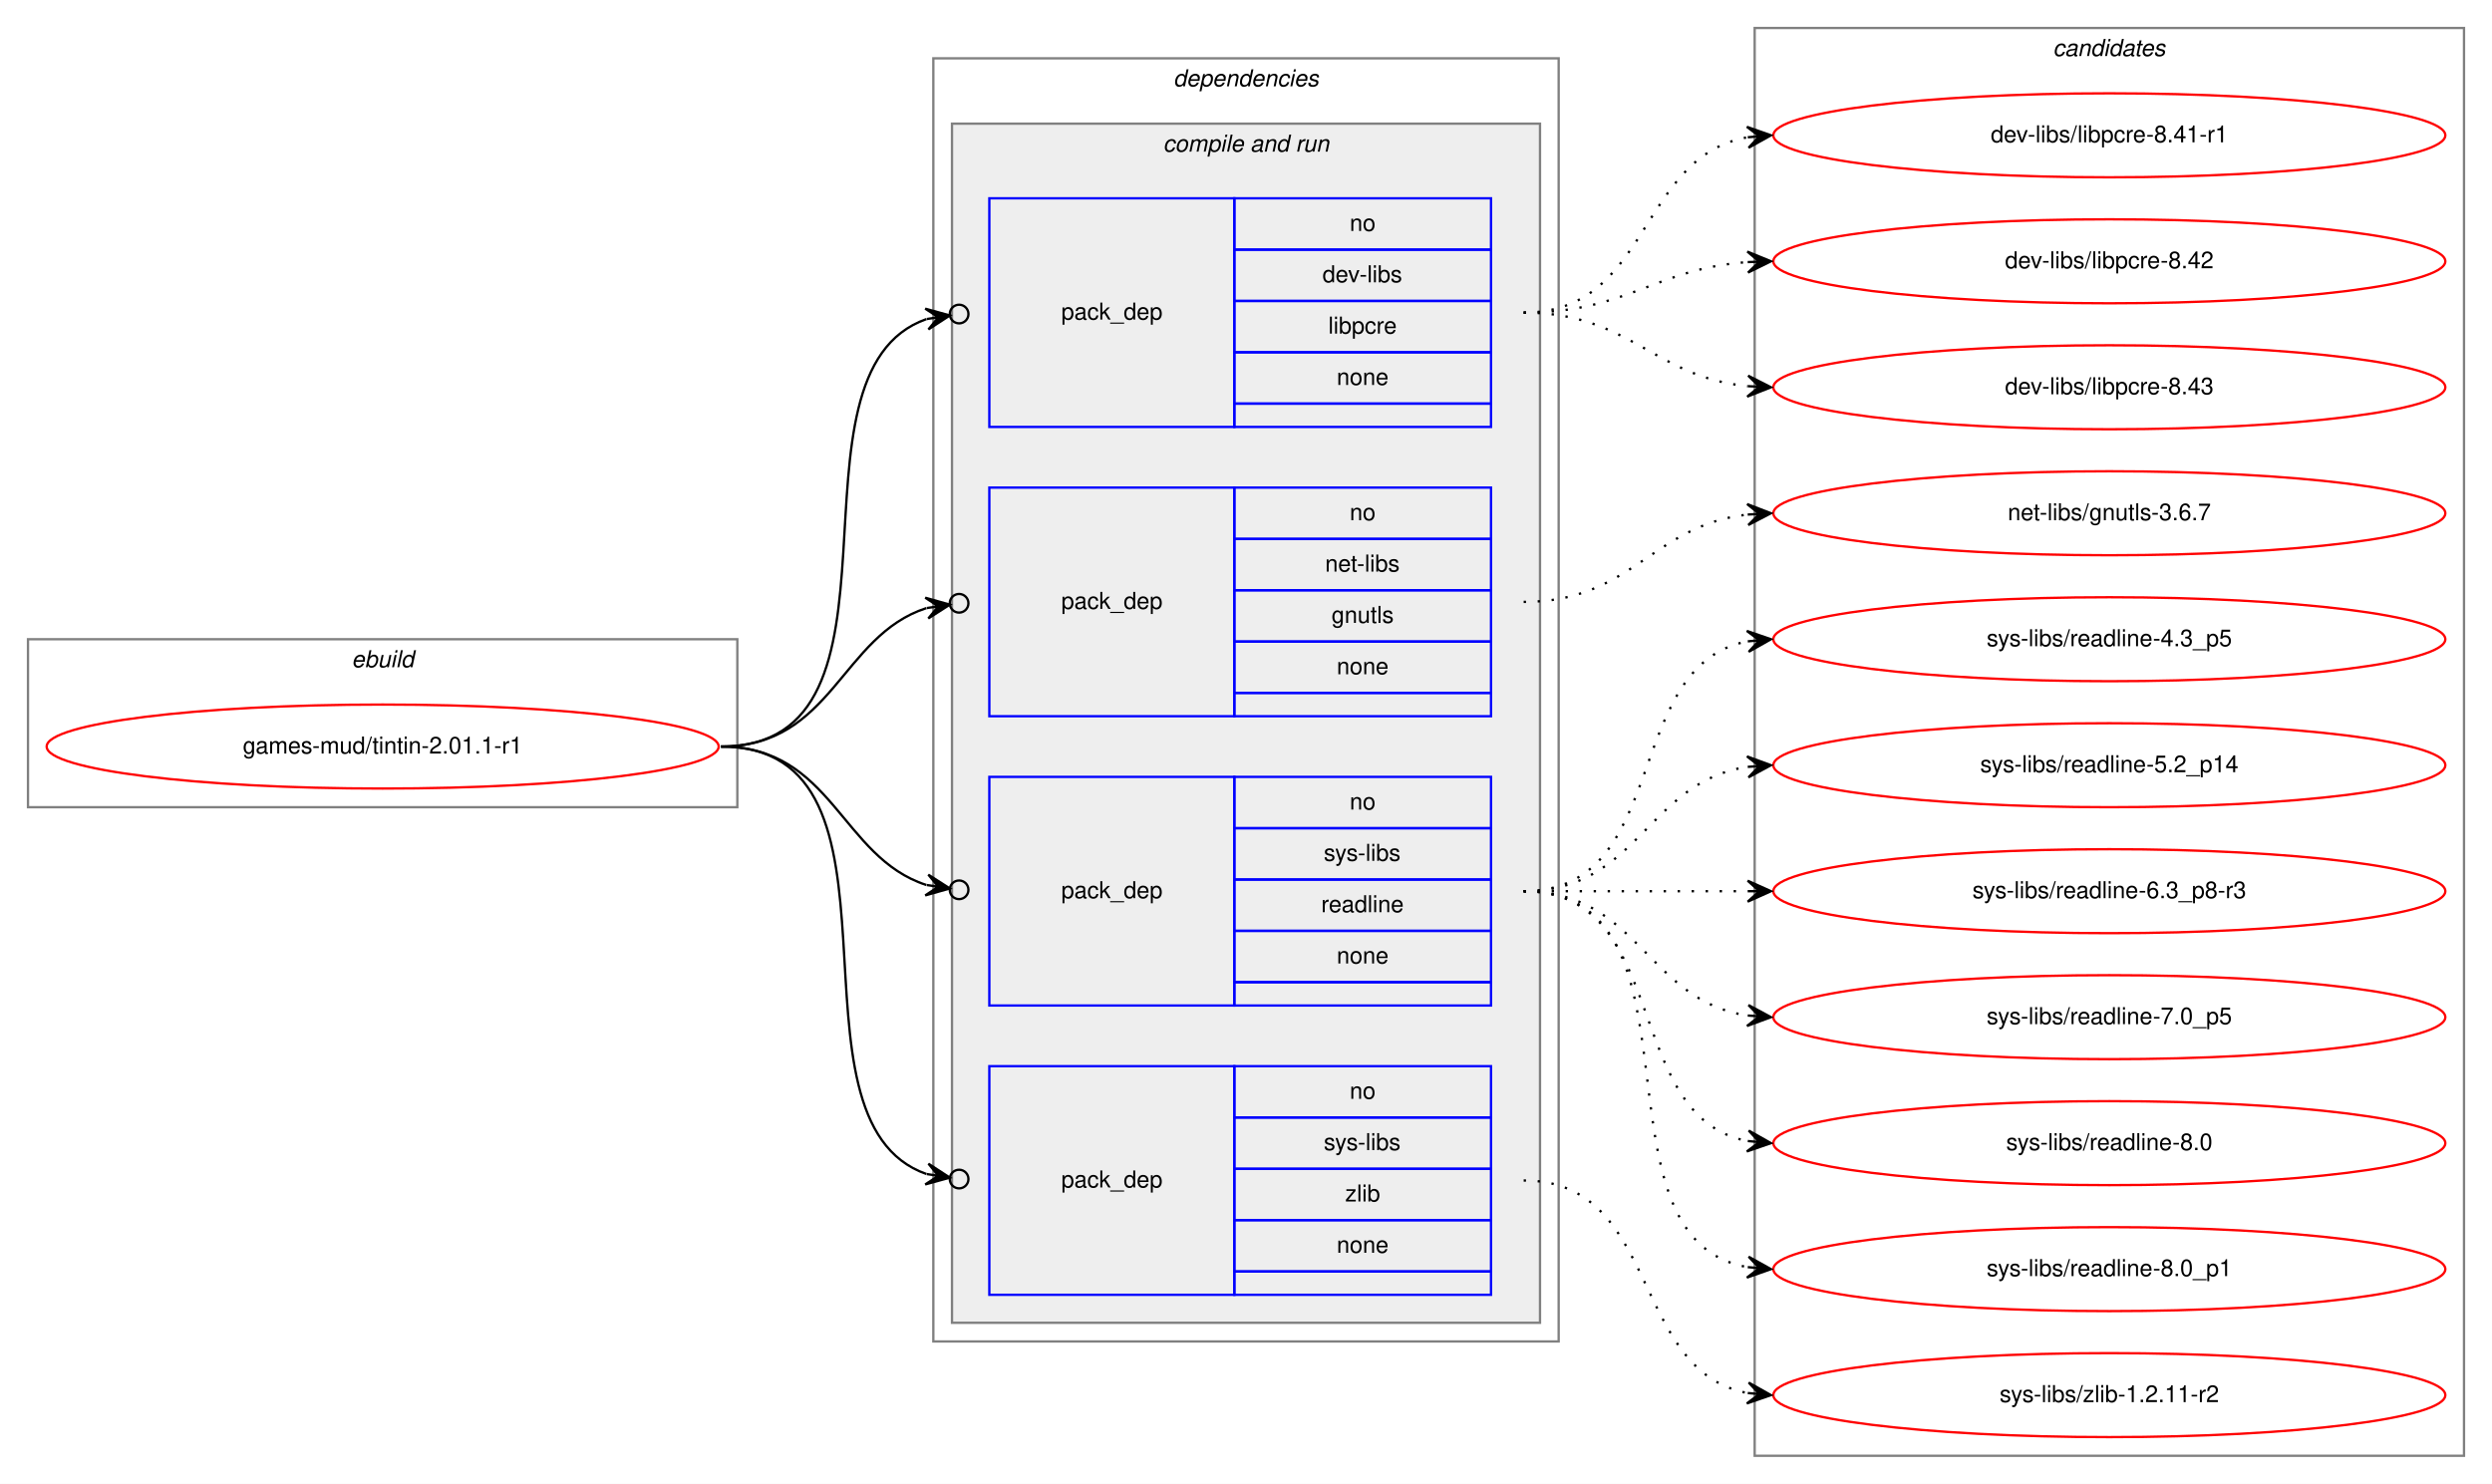
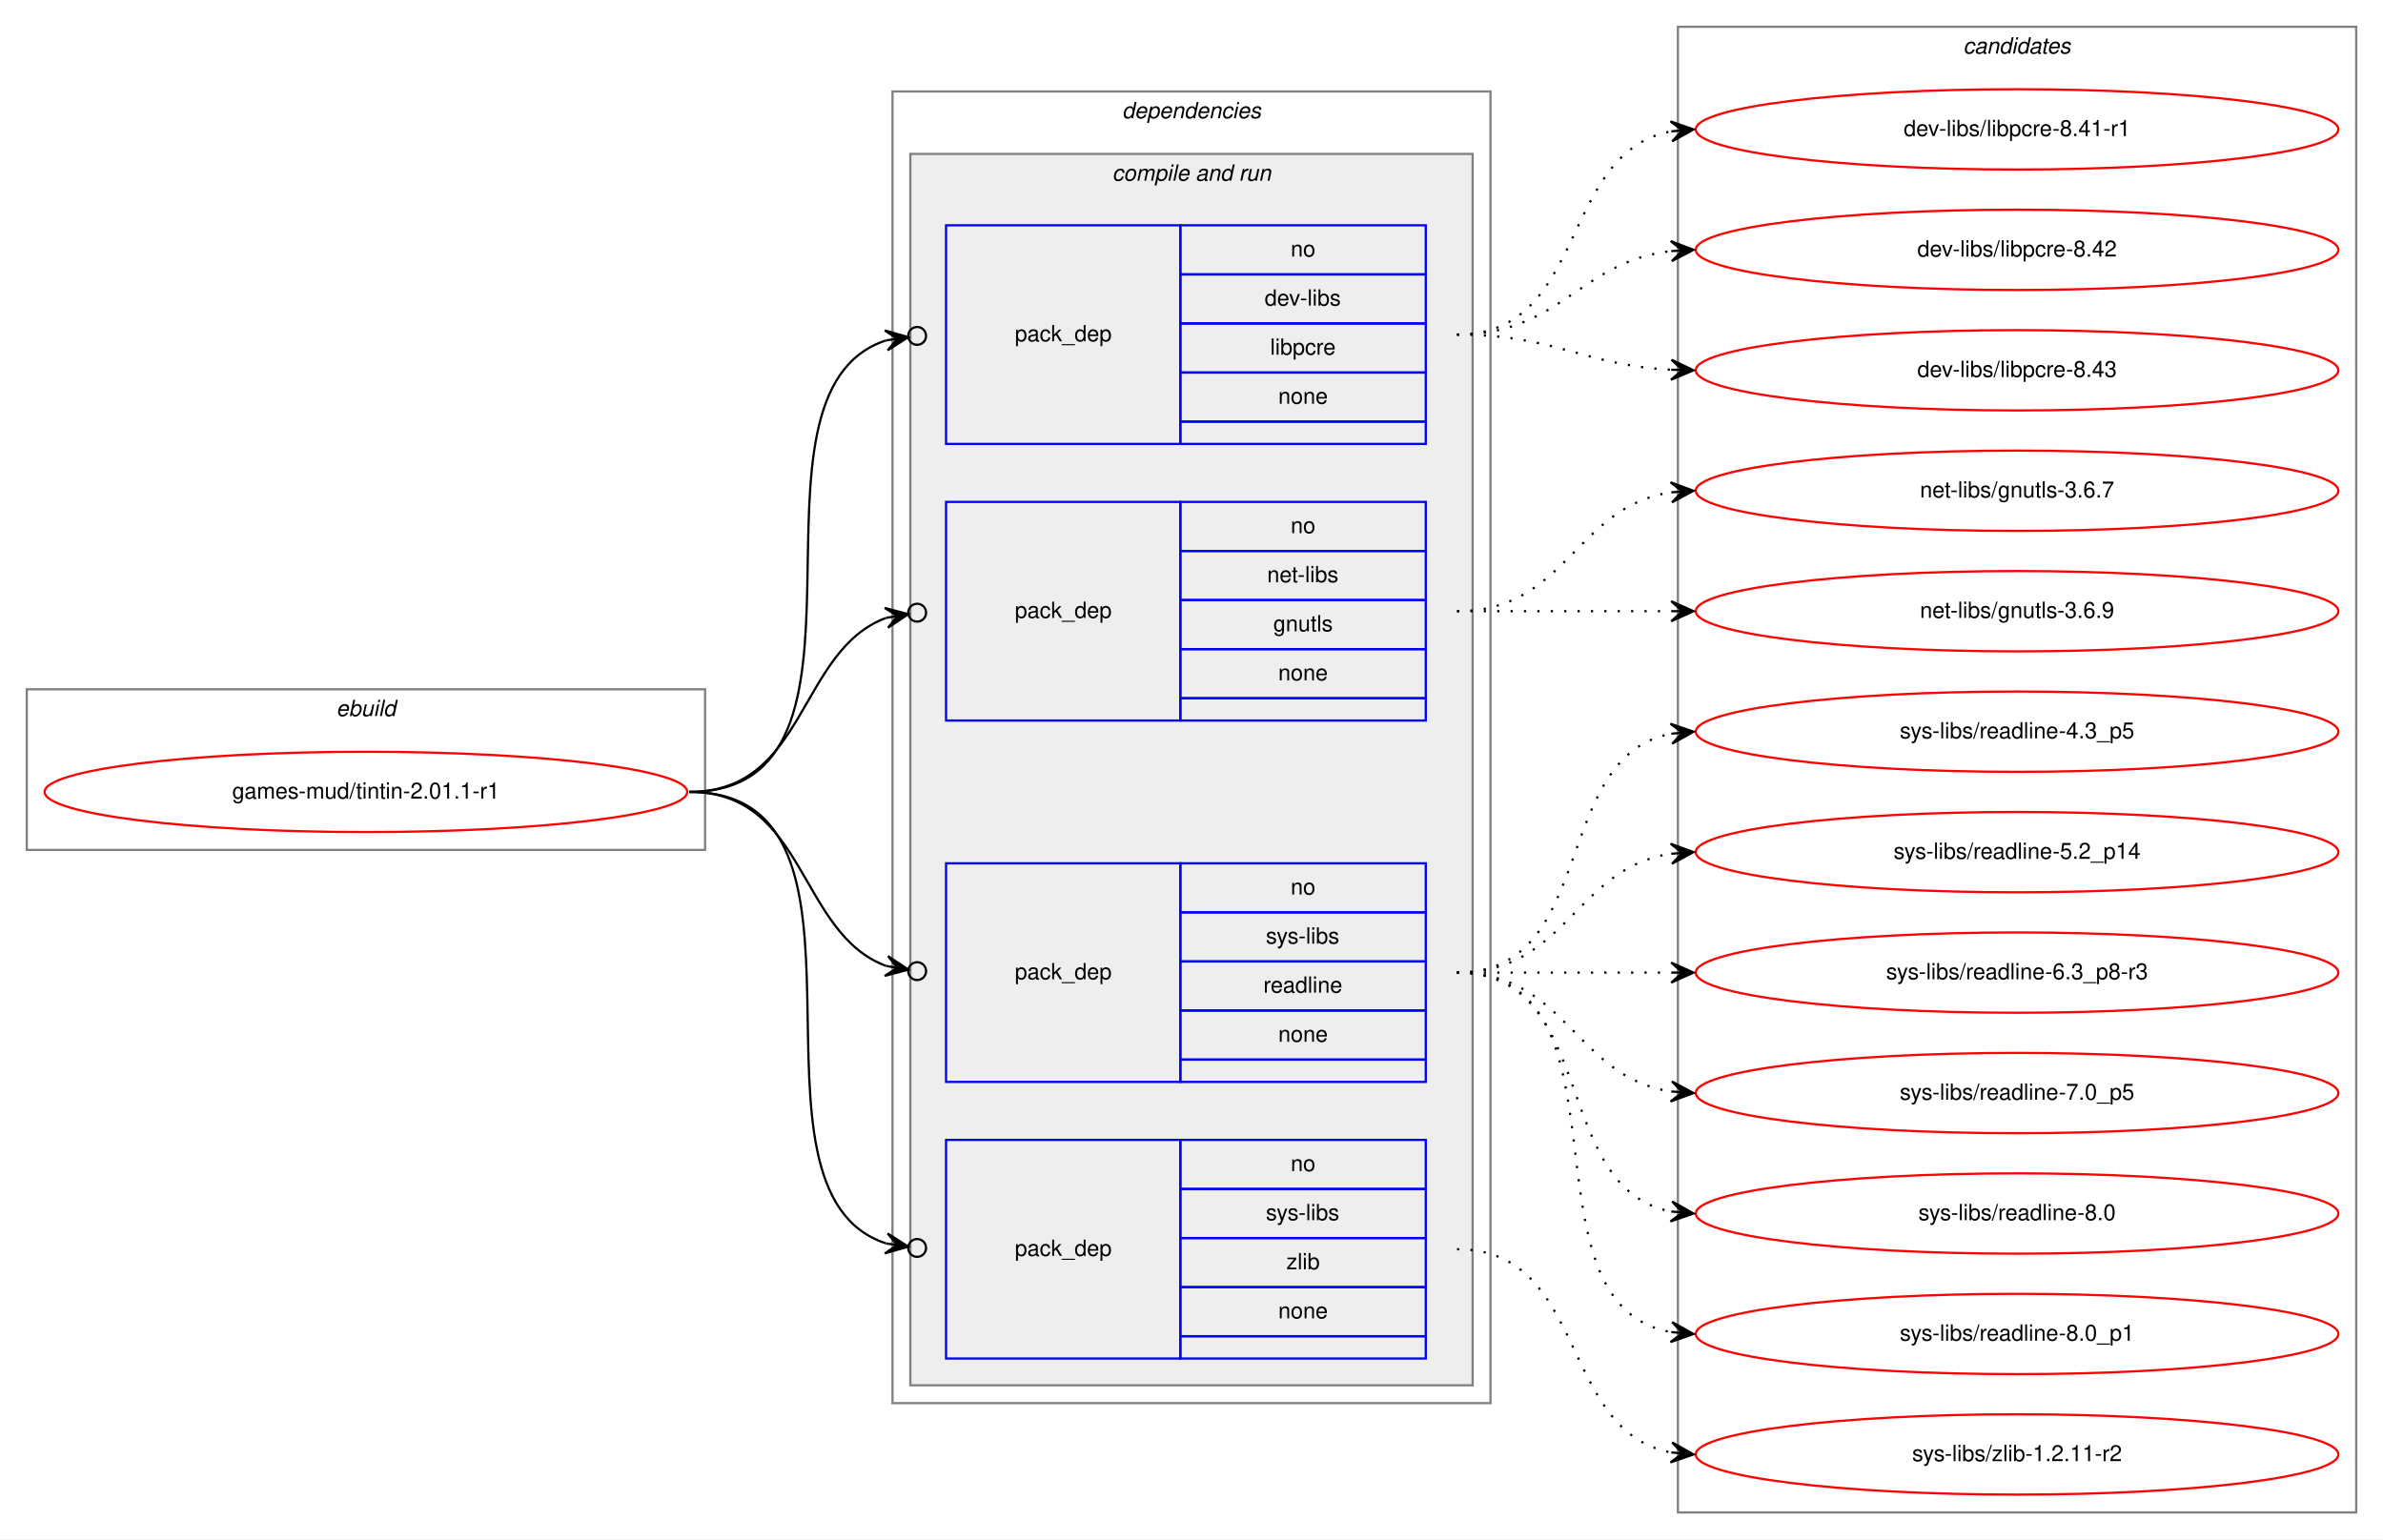
- <svg xmlns="http://www.w3.org/2000/svg" xmlns:xlink="http://www.w3.org/1999/xlink" width="1068pt" height="636pt" viewBox="0.00 0.00 1068.00 636.00">
-   <g id="graph0" class="graph" transform="scale(1 1) rotate(0) translate(4 632)">
-     <polygon fill="white" stroke="transparent" points="-4,4 -4,-632 1064,-632 1064,4 -4,4" />
+ <svg xmlns="http://www.w3.org/2000/svg" xmlns:xlink="http://www.w3.org/1999/xlink" width="1068pt" height="690pt" viewBox="0.00 0.00 1068.00 690.00">
+   <g id="graph0" class="graph" transform="scale(1 1) rotate(0) translate(4 686)">
+     <polygon fill="white" stroke="transparent" points="-4,4 -4,-686 1064,-686 1064,4 -4,4" />
    <g id="clust1" class="cluster">
-       <polygon fill="none" stroke="gray" points="8,-286 8,-358 312,-358 312,-286 8,-286" />
-       <text text-anchor="start" x="146.66" y="-346" font-family="Helvetica,sans-Serif" font-style="italic" font-size="10.00">ebuild</text>
+       <polygon fill="none" stroke="gray" points="8,-305 8,-377 312,-377 312,-305 8,-305" />
+       <text text-anchor="start" x="146.66" y="-365" font-family="Helvetica,sans-Serif" font-style="italic" font-size="10.00">ebuild</text>
    </g>
    <g id="clust2" class="cluster">
-       <polygon fill="none" stroke="gray" points="396,-57 396,-607 664,-607 664,-57 396,-57" />
-       <text text-anchor="start" x="498.88" y="-595" font-family="Helvetica,sans-Serif" font-style="italic" font-size="10.00">dependencies</text>
+       <polygon fill="none" stroke="gray" points="396,-57 396,-645 664,-645 664,-57 396,-57" />
+       <text text-anchor="start" x="498.88" y="-633" font-family="Helvetica,sans-Serif" font-style="italic" font-size="10.00">dependencies</text>
    </g>
    <g id="clust4" class="cluster">
-       <polygon fill="#eeeeee" stroke="gray" points="404,-65 404,-579 656,-579 656,-65 404,-65" />
-       <text text-anchor="start" x="494.44" y="-567" font-family="Helvetica,sans-Serif" font-style="italic" font-size="10.00">compile and run</text>
+       <polygon fill="#eeeeee" stroke="gray" points="404,-65 404,-617 656,-617 656,-65 404,-65" />
+       <text text-anchor="start" x="494.44" y="-605" font-family="Helvetica,sans-Serif" font-style="italic" font-size="10.00">compile and run</text>
    </g>
    <g id="clust10" class="cluster">
-       <polygon fill="none" stroke="gray" points="748,-8 748,-620 1052,-620 1052,-8 748,-8" />
-       <text text-anchor="start" x="875.82" y="-608" font-family="Helvetica,sans-Serif" font-style="italic" font-size="10.00">candidates</text>
+       <polygon fill="none" stroke="gray" points="748,-8 748,-674 1052,-674 1052,-8 748,-8" />
+       <text text-anchor="start" x="875.82" y="-662" font-family="Helvetica,sans-Serif" font-style="italic" font-size="10.00">candidates</text>
    </g>
    <g id="node1" class="node">
      <g id="a_node1">
        <a xlink:href="../games-mud/tintin-2.01.1-r1.svg" xlink:title="games-mud/tintin-2.01.1-r1">
-           <ellipse fill="none" stroke="red" cx="160" cy="-312" rx="144" ry="18" />
-           <text text-anchor="middle" x="160" y="-309" font-family="Helvetica,sans-Serif" font-size="10.00">games-mud/tintin-2.01.1-r1</text>
+           <ellipse fill="none" stroke="red" cx="160" cy="-331" rx="144" ry="18" />
+           <text text-anchor="middle" x="160" y="-328" font-family="Helvetica,sans-Serif" font-size="10.00">games-mud/tintin-2.01.1-r1</text>
        </a>
      </g>
    </g>
    <g id="node2" class="node">
-       <polygon fill="none" stroke="blue" points="420,-449 420,-547 525,-547 525,-449 420,-449" />
-       <text text-anchor="start" x="450.82" y="-495" font-family="Helvetica,sans-Serif" font-size="10.00">pack_dep</text>
-       <polygon fill="none" stroke="blue" points="525,-525 525,-547 635,-547 635,-525 525,-525" />
-       <text text-anchor="start" x="574.44" y="-533" font-family="Helvetica,sans-Serif" font-size="10.00">no</text>
-       <polygon fill="none" stroke="blue" points="525,-503 525,-525 635,-525 635,-503 525,-503" />
-       <text text-anchor="start" x="562.78" y="-511" font-family="Helvetica,sans-Serif" font-size="10.00">dev-libs</text>
-       <polygon fill="none" stroke="blue" points="525,-481 525,-503 635,-503 635,-481 525,-481" />
-       <text text-anchor="start" x="565.28" y="-489" font-family="Helvetica,sans-Serif" font-size="10.00">libpcre</text>
-       <polygon fill="none" stroke="blue" points="525,-459 525,-481 635,-481 635,-459 525,-459" />
-       <text text-anchor="start" x="568.88" y="-467" font-family="Helvetica,sans-Serif" font-size="10.00">none</text>
-       <polygon fill="none" stroke="blue" points="525,-449 525,-459 635,-459 635,-449 525,-449" />
+       <polygon fill="none" stroke="blue" points="420,-487 420,-585 525,-585 525,-487 420,-487" />
+       <text text-anchor="start" x="450.82" y="-533" font-family="Helvetica,sans-Serif" font-size="10.00">pack_dep</text>
+       <polygon fill="none" stroke="blue" points="525,-563 525,-585 635,-585 635,-563 525,-563" />
+       <text text-anchor="start" x="574.44" y="-571" font-family="Helvetica,sans-Serif" font-size="10.00">no</text>
+       <polygon fill="none" stroke="blue" points="525,-541 525,-563 635,-563 635,-541 525,-541" />
+       <text text-anchor="start" x="562.78" y="-549" font-family="Helvetica,sans-Serif" font-size="10.00">dev-libs</text>
+       <polygon fill="none" stroke="blue" points="525,-519 525,-541 635,-541 635,-519 525,-519" />
+       <text text-anchor="start" x="565.28" y="-527" font-family="Helvetica,sans-Serif" font-size="10.00">libpcre</text>
+       <polygon fill="none" stroke="blue" points="525,-497 525,-519 635,-519 635,-497 525,-497" />
+       <text text-anchor="start" x="568.88" y="-505" font-family="Helvetica,sans-Serif" font-size="10.00">none</text>
+       <polygon fill="none" stroke="blue" points="525,-487 525,-497 635,-497 635,-487 525,-487" />
    </g>
    <g id="edge1" class="edge">
-       <path fill="none" stroke="black" d="M305,-312C393.27,-312 327.1,-472.09 393.05,-495.23" />
-       <ellipse fill="none" stroke="black" cx="407.05" cy="-497.39" rx="4" ry="4" />
-       <polygon fill="black" stroke="black" points="403.09,-496.78 392.52,-499.7 398.15,-496.01 393.21,-495.25 393.21,-495.25 393.21,-495.25 398.15,-496.01 393.9,-490.8 403.09,-496.78 403.09,-496.78" />
+       <path fill="none" stroke="black" d="M305,-331C400.76,-331 320.71,-509.68 393.12,-533.41" />
+       <ellipse fill="none" stroke="black" cx="407.04" cy="-535.43" rx="4" ry="4" />
+       <polygon fill="black" stroke="black" points="403.08,-534.85 392.54,-537.87 398.13,-534.14 393.19,-533.42 393.19,-533.42 393.19,-533.42 398.13,-534.14 393.83,-528.96 403.08,-534.85 403.08,-534.85" />
    </g>
    <g id="node3" class="node">
-       <polygon fill="none" stroke="blue" points="420,-325 420,-423 525,-423 525,-325 420,-325" />
-       <text text-anchor="start" x="450.82" y="-371" font-family="Helvetica,sans-Serif" font-size="10.00">pack_dep</text>
-       <polygon fill="none" stroke="blue" points="525,-401 525,-423 635,-423 635,-401 525,-401" />
-       <text text-anchor="start" x="574.44" y="-409" font-family="Helvetica,sans-Serif" font-size="10.00">no</text>
-       <polygon fill="none" stroke="blue" points="525,-379 525,-401 635,-401 635,-379 525,-379" />
-       <text text-anchor="start" x="563.89" y="-387" font-family="Helvetica,sans-Serif" font-size="10.00">net-libs</text>
-       <polygon fill="none" stroke="blue" points="525,-357 525,-379 635,-379 635,-357 525,-357" />
-       <text text-anchor="start" x="566.66" y="-365" font-family="Helvetica,sans-Serif" font-size="10.00">gnutls</text>
-       <polygon fill="none" stroke="blue" points="525,-335 525,-357 635,-357 635,-335 525,-335" />
-       <text text-anchor="start" x="568.88" y="-343" font-family="Helvetica,sans-Serif" font-size="10.00">none</text>
-       <polygon fill="none" stroke="blue" points="525,-325 525,-335 635,-335 635,-325 525,-325" />
+       <polygon fill="none" stroke="blue" points="420,-363 420,-461 525,-461 525,-363 420,-363" />
+       <text text-anchor="start" x="450.82" y="-409" font-family="Helvetica,sans-Serif" font-size="10.00">pack_dep</text>
+       <polygon fill="none" stroke="blue" points="525,-439 525,-461 635,-461 635,-439 525,-439" />
+       <text text-anchor="start" x="574.44" y="-447" font-family="Helvetica,sans-Serif" font-size="10.00">no</text>
+       <polygon fill="none" stroke="blue" points="525,-417 525,-439 635,-439 635,-417 525,-417" />
+       <text text-anchor="start" x="563.89" y="-425" font-family="Helvetica,sans-Serif" font-size="10.00">net-libs</text>
+       <polygon fill="none" stroke="blue" points="525,-395 525,-417 635,-417 635,-395 525,-395" />
+       <text text-anchor="start" x="566.66" y="-403" font-family="Helvetica,sans-Serif" font-size="10.00">gnutls</text>
+       <polygon fill="none" stroke="blue" points="525,-373 525,-395 635,-395 635,-373 525,-373" />
+       <text text-anchor="start" x="568.88" y="-381" font-family="Helvetica,sans-Serif" font-size="10.00">none</text>
+       <polygon fill="none" stroke="blue" points="525,-363 525,-373 635,-373 635,-363 525,-363" />
    </g>
    <g id="edge2" class="edge">
-       <path fill="none" stroke="black" d="M305,-312C352.76,-312 356.31,-359.47 393.01,-371.34" />
-       <ellipse fill="none" stroke="black" cx="407.04" cy="-373.41" rx="4" ry="4" />
-       <polygon fill="black" stroke="black" points="403.09,-372.83 392.53,-375.81 398.14,-372.1 393.19,-371.36 393.19,-371.36 393.19,-371.36 398.14,-372.1 393.85,-366.91 403.09,-372.83 403.09,-372.83" />
+       <path fill="none" stroke="black" d="M305,-331C357.46,-331 353.65,-394.41 393.15,-409.02" />
+       <ellipse fill="none" stroke="black" cx="407.05" cy="-411.34" rx="4" ry="4" />
+       <polygon fill="black" stroke="black" points="403.11,-410.68 392.5,-413.48 398.18,-409.86 393.25,-409.04 393.25,-409.04 393.25,-409.04 398.18,-409.86 393.99,-404.6 403.11,-410.68 403.11,-410.68" />
    </g>
    <g id="node4" class="node">
      <polygon fill="none" stroke="blue" points="420,-201 420,-299 525,-299 525,-201 420,-201" />
      <text text-anchor="start" x="450.82" y="-247" font-family="Helvetica,sans-Serif" font-size="10.00">pack_dep</text>
      <polygon fill="none" stroke="blue" points="525,-277 525,-299 635,-299 635,-277 525,-277" />
      <text text-anchor="start" x="574.44" y="-285" font-family="Helvetica,sans-Serif" font-size="10.00">no</text>
      <polygon fill="none" stroke="blue" points="525,-255 525,-277 635,-277 635,-255 525,-255" />
      <text text-anchor="start" x="563.34" y="-263" font-family="Helvetica,sans-Serif" font-size="10.00">sys-libs</text>
      <polygon fill="none" stroke="blue" points="525,-233 525,-255 635,-255 635,-233 525,-233" />
      <text text-anchor="start" x="562.22" y="-241" font-family="Helvetica,sans-Serif" font-size="10.00">readline</text>
      <polygon fill="none" stroke="blue" points="525,-211 525,-233 635,-233 635,-211 525,-211" />
      <text text-anchor="start" x="568.88" y="-219" font-family="Helvetica,sans-Serif" font-size="10.00">none</text>
      <polygon fill="none" stroke="blue" points="525,-201 525,-211 635,-211 635,-201 525,-201" />
    </g>
    <g id="edge3" class="edge">
-       <path fill="none" stroke="black" d="M305,-312C352.76,-312 356.31,-264.53 393.01,-252.66" />
-       <ellipse fill="none" stroke="black" cx="407.04" cy="-250.59" rx="4" ry="4" />
-       <polygon fill="black" stroke="black" points="403.09,-251.17 393.85,-257.09 398.14,-251.9 393.19,-252.64 393.19,-252.64 393.19,-252.64 398.14,-251.9 392.53,-248.19 403.09,-251.17 403.09,-251.17" />
+       <path fill="none" stroke="black" d="M305,-331C357.46,-331 353.65,-267.59 393.15,-252.98" />
+       <ellipse fill="none" stroke="black" cx="407.05" cy="-250.66" rx="4" ry="4" />
+       <polygon fill="black" stroke="black" points="403.11,-251.32 393.99,-257.4 398.18,-252.14 393.25,-252.96 393.25,-252.96 393.25,-252.96 398.18,-252.14 392.5,-248.52 403.11,-251.32 403.11,-251.32" />
    </g>
    <g id="node5" class="node">
      <polygon fill="none" stroke="blue" points="420,-77 420,-175 525,-175 525,-77 420,-77" />
      <text text-anchor="start" x="450.82" y="-123" font-family="Helvetica,sans-Serif" font-size="10.00">pack_dep</text>
      <polygon fill="none" stroke="blue" points="525,-153 525,-175 635,-175 635,-153 525,-153" />
      <text text-anchor="start" x="574.44" y="-161" font-family="Helvetica,sans-Serif" font-size="10.00">no</text>
      <polygon fill="none" stroke="blue" points="525,-131 525,-153 635,-153 635,-131 525,-131" />
      <text text-anchor="start" x="563.34" y="-139" font-family="Helvetica,sans-Serif" font-size="10.00">sys-libs</text>
      <polygon fill="none" stroke="blue" points="525,-109 525,-131 635,-131 635,-109 525,-109" />
      <text text-anchor="start" x="572.5" y="-117" font-family="Helvetica,sans-Serif" font-size="10.00">zlib</text>
      <polygon fill="none" stroke="blue" points="525,-87 525,-109 635,-109 635,-87 525,-87" />
      <text text-anchor="start" x="568.88" y="-95" font-family="Helvetica,sans-Serif" font-size="10.00">none</text>
      <polygon fill="none" stroke="blue" points="525,-77 525,-87 635,-87 635,-77 525,-77" />
    </g>
    <g id="edge4" class="edge">
-       <path fill="none" stroke="black" d="M305,-312C393.27,-312 327.1,-151.91 393.05,-128.77" />
-       <ellipse fill="none" stroke="black" cx="407.05" cy="-126.61" rx="4" ry="4" />
-       <polygon fill="black" stroke="black" points="403.09,-127.22 393.9,-133.2 398.15,-127.99 393.21,-128.75 393.21,-128.75 393.21,-128.75 398.15,-127.99 392.52,-124.3 403.09,-127.22 403.09,-127.22" />
+       <path fill="none" stroke="black" d="M305,-331C400.76,-331 320.71,-152.32 393.12,-128.59" />
+       <ellipse fill="none" stroke="black" cx="407.04" cy="-126.57" rx="4" ry="4" />
+       <polygon fill="black" stroke="black" points="403.08,-127.15 393.83,-133.04 398.13,-127.86 393.19,-128.58 393.19,-128.58 393.19,-128.58 398.13,-127.86 392.54,-124.13 403.08,-127.15 403.08,-127.15" />
    </g>
    <g id="node6" class="node">
      <g id="a_node6">
        <a xlink:href="../dev-libs/libpcre-8.41-r1.svg" xlink:title="dev-libs/libpcre-8.41-r1">
-           <ellipse fill="none" stroke="red" cx="900" cy="-574" rx="144" ry="18" />
-           <text text-anchor="middle" x="900" y="-571" font-family="Helvetica,sans-Serif" font-size="10.00">dev-libs/libpcre-8.41-r1</text>
+           <ellipse fill="none" stroke="red" cx="900" cy="-628" rx="144" ry="18" />
+           <text text-anchor="middle" x="900" y="-625" font-family="Helvetica,sans-Serif" font-size="10.00">dev-libs/libpcre-8.41-r1</text>
        </a>
      </g>
    </g>
    <g id="edge5" class="edge">
-       <path fill="none" stroke="black" stroke-dasharray="1,5" d="M649,-498C703.35,-498 698.01,-564.8 744.89,-573.15" />
-       <polygon fill="black" stroke="black" points="755,-574 744.66,-577.64 750.02,-573.58 745.04,-573.16 745.04,-573.16 745.04,-573.16 750.02,-573.58 745.41,-568.67 755,-574 755,-574" />
+       <path fill="none" stroke="black" stroke-dasharray="1,5" d="M649,-536C707.73,-536 694.54,-617.53 744.84,-627.09" />
+       <polygon fill="black" stroke="black" points="755,-628 744.64,-631.59 750.02,-627.55 745.04,-627.11 745.04,-627.11 745.04,-627.11 750.02,-627.55 745.44,-622.63 755,-628 755,-628" />
    </g>
    <g id="node7" class="node">
      <g id="a_node7">
        <a xlink:href="../dev-libs/libpcre-8.42.svg" xlink:title="dev-libs/libpcre-8.42">
-           <ellipse fill="none" stroke="red" cx="900" cy="-520" rx="144" ry="18" />
-           <text text-anchor="middle" x="900" y="-517" font-family="Helvetica,sans-Serif" font-size="10.00">dev-libs/libpcre-8.42</text>
+           <ellipse fill="none" stroke="red" cx="900" cy="-574" rx="144" ry="18" />
+           <text text-anchor="middle" x="900" y="-571" font-family="Helvetica,sans-Serif" font-size="10.00">dev-libs/libpcre-8.42</text>
        </a>
      </g>
    </g>
    <g id="edge6" class="edge">
-       <path fill="none" stroke="black" stroke-dasharray="1,5" d="M649,-498C693.54,-498 705.22,-516.86 744.89,-519.65" />
-       <polygon fill="black" stroke="black" points="755,-520 744.85,-524.16 750,-519.83 745.01,-519.66 745.01,-519.66 745.01,-519.66 750,-519.83 745.16,-515.16 755,-520 755,-520" />
+       <path fill="none" stroke="black" stroke-dasharray="1,5" d="M649,-536C695.43,-536 703.87,-568.71 744.81,-573.43" />
+       <polygon fill="black" stroke="black" points="755,-574 744.77,-577.94 750.01,-573.72 745.02,-573.44 745.02,-573.44 745.02,-573.44 750.01,-573.72 745.27,-568.95 755,-574 755,-574" />
    </g>
    <g id="node8" class="node">
      <g id="a_node8">
        <a xlink:href="../dev-libs/libpcre-8.43.svg" xlink:title="dev-libs/libpcre-8.43">
-           <ellipse fill="none" stroke="red" cx="900" cy="-466" rx="144" ry="18" />
-           <text text-anchor="middle" x="900" y="-463" font-family="Helvetica,sans-Serif" font-size="10.00">dev-libs/libpcre-8.43</text>
+           <ellipse fill="none" stroke="red" cx="900" cy="-520" rx="144" ry="18" />
+           <text text-anchor="middle" x="900" y="-517" font-family="Helvetica,sans-Serif" font-size="10.00">dev-libs/libpcre-8.43</text>
        </a>
      </g>
    </g>
    <g id="edge7" class="edge">
-       <path fill="none" stroke="black" stroke-dasharray="1,5" d="M649,-498C694.65,-498 704.48,-470.46 744.95,-466.48" />
-       <polygon fill="black" stroke="black" points="755,-466 745.22,-470.97 750.01,-466.24 745.01,-466.47 745.01,-466.47 745.01,-466.47 750.01,-466.24 744.8,-461.98 755,-466 755,-466" />
+       <path fill="none" stroke="black" stroke-dasharray="1,5" d="M649,-536C693.11,-536 705.56,-522.29 744.97,-520.25" />
+       <polygon fill="black" stroke="black" points="755,-520 745.12,-524.75 750,-520.13 745,-520.25 745,-520.25 745,-520.25 750,-520.13 744.89,-515.75 755,-520 755,-520" />
    </g>
    <g id="node9" class="node">
      <g id="a_node9">
        <a xlink:href="../net-libs/gnutls-3.6.7.svg" xlink:title="net-libs/gnutls-3.6.7">
-           <ellipse fill="none" stroke="red" cx="900" cy="-412" rx="144" ry="18" />
-           <text text-anchor="middle" x="900" y="-409" font-family="Helvetica,sans-Serif" font-size="10.00">net-libs/gnutls-3.6.7</text>
+           <ellipse fill="none" stroke="red" cx="900" cy="-466" rx="144" ry="18" />
+           <text text-anchor="middle" x="900" y="-463" font-family="Helvetica,sans-Serif" font-size="10.00">net-libs/gnutls-3.6.7</text>
        </a>
      </g>
    </g>
    <g id="edge8" class="edge">
-       <path fill="none" stroke="black" stroke-dasharray="1,5" d="M649,-374C695.43,-374 703.87,-406.71 744.81,-411.43" />
-       <polygon fill="black" stroke="black" points="755,-412 744.77,-415.94 750.01,-411.72 745.02,-411.44 745.02,-411.44 745.02,-411.44 750.01,-411.72 745.27,-406.95 755,-412 755,-412" />
+       <path fill="none" stroke="black" stroke-dasharray="1,5" d="M649,-412C698.26,-412 701.85,-458.87 744.86,-465.28" />
+       <polygon fill="black" stroke="black" points="755,-466 744.71,-469.78 750.01,-465.64 745.03,-465.29 745.03,-465.29 745.03,-465.29 750.01,-465.64 745.35,-460.8 755,-466 755,-466" />
    </g>
    <g id="node10" class="node">
      <g id="a_node10">
+         <a xlink:href="../net-libs/gnutls-3.6.9.svg" xlink:title="net-libs/gnutls-3.6.9">
+           <ellipse fill="none" stroke="red" cx="900" cy="-412" rx="144" ry="18" />
+           <text text-anchor="middle" x="900" y="-409" font-family="Helvetica,sans-Serif" font-size="10.00">net-libs/gnutls-3.6.9</text>
+         </a>
+       </g>
+     </g>
+     <g id="edge9" class="edge">
+       <path fill="none" stroke="black" stroke-dasharray="1,5" d="M649,-412C692.43,-412 705.83,-412 744.57,-412" />
+       <polygon fill="black" stroke="black" points="755,-412 745,-416.5 750,-412 745,-412 745,-412 745,-412 750,-412 745,-407.5 755,-412 755,-412" />
+     </g>
+     <g id="node11" class="node">
+       <g id="a_node11">
        <a xlink:href="../sys-libs/readline-4.3_p5.svg" xlink:title="sys-libs/readline-4.3_p5">
          <ellipse fill="none" stroke="red" cx="900" cy="-358" rx="144" ry="18" />
          <text text-anchor="middle" x="900" y="-355" font-family="Helvetica,sans-Serif" font-size="10.00">sys-libs/readline-4.3_p5</text>
        </a>
      </g>
    </g>
-     <g id="edge9" class="edge">
+     <g id="edge10" class="edge">
      <path fill="none" stroke="black" stroke-dasharray="1,5" d="M649,-250C712.58,-250 690.58,-346.51 744.79,-357.07" />
      <polygon fill="black" stroke="black" points="755,-358 744.63,-361.57 750.02,-357.54 745.04,-357.09 745.04,-357.09 745.04,-357.09 750.02,-357.54 745.45,-352.61 755,-358 755,-358" />
    </g>
-     <g id="node11" class="node">
-       <g id="a_node11">
+     <g id="node12" class="node">
+       <g id="a_node12">
        <a xlink:href="../sys-libs/readline-5.2_p14.svg" xlink:title="sys-libs/readline-5.2_p14">
          <ellipse fill="none" stroke="red" cx="900" cy="-304" rx="144" ry="18" />
          <text text-anchor="middle" x="900" y="-301" font-family="Helvetica,sans-Serif" font-size="10.00">sys-libs/readline-5.2_p14</text>
        </a>
      </g>
    </g>
-     <g id="edge10" class="edge">
+     <g id="edge11" class="edge">
      <path fill="none" stroke="black" stroke-dasharray="1,5" d="M649,-250C698.26,-250 701.85,-296.87 744.86,-303.28" />
      <polygon fill="black" stroke="black" points="755,-304 744.71,-307.78 750.01,-303.64 745.03,-303.29 745.03,-303.29 745.03,-303.29 750.01,-303.64 745.35,-298.8 755,-304 755,-304" />
    </g>
-     <g id="node12" class="node">
-       <g id="a_node12">
+     <g id="node13" class="node">
+       <g id="a_node13">
        <a xlink:href="../sys-libs/readline-6.3_p8-r3.svg" xlink:title="sys-libs/readline-6.3_p8-r3">
          <ellipse fill="none" stroke="red" cx="900" cy="-250" rx="144" ry="18" />
          <text text-anchor="middle" x="900" y="-247" font-family="Helvetica,sans-Serif" font-size="10.00">sys-libs/readline-6.3_p8-r3</text>
        </a>
      </g>
    </g>
-     <g id="edge11" class="edge">
+     <g id="edge12" class="edge">
      <path fill="none" stroke="black" stroke-dasharray="1,5" d="M649,-250C692.43,-250 705.83,-250 744.57,-250" />
      <polygon fill="black" stroke="black" points="755,-250 745,-254.5 750,-250 745,-250 745,-250 745,-250 750,-250 745,-245.5 755,-250 755,-250" />
    </g>
-     <g id="node13" class="node">
-       <g id="a_node13">
+     <g id="node14" class="node">
+       <g id="a_node14">
        <a xlink:href="../sys-libs/readline-7.0_p5.svg" xlink:title="sys-libs/readline-7.0_p5">
          <ellipse fill="none" stroke="red" cx="900" cy="-196" rx="144" ry="18" />
          <text text-anchor="middle" x="900" y="-193" font-family="Helvetica,sans-Serif" font-size="10.00">sys-libs/readline-7.0_p5</text>
        </a>
      </g>
    </g>
-     <g id="edge12" class="edge">
+     <g id="edge13" class="edge">
      <path fill="none" stroke="black" stroke-dasharray="1,5" d="M649,-250C698.26,-250 701.85,-203.13 744.86,-196.72" />
      <polygon fill="black" stroke="black" points="755,-196 745.35,-201.2 750.01,-196.36 745.03,-196.71 745.03,-196.71 745.03,-196.71 750.01,-196.36 744.71,-192.22 755,-196 755,-196" />
    </g>
-     <g id="node14" class="node">
-       <g id="a_node14">
+     <g id="node15" class="node">
+       <g id="a_node15">
        <a xlink:href="../sys-libs/readline-8.0.svg" xlink:title="sys-libs/readline-8.0">
          <ellipse fill="none" stroke="red" cx="900" cy="-142" rx="144" ry="18" />
          <text text-anchor="middle" x="900" y="-139" font-family="Helvetica,sans-Serif" font-size="10.00">sys-libs/readline-8.0</text>
        </a>
      </g>
    </g>
-     <g id="edge13" class="edge">
+     <g id="edge14" class="edge">
      <path fill="none" stroke="black" stroke-dasharray="1,5" d="M649,-250C712.58,-250 690.58,-153.49 744.79,-142.93" />
      <polygon fill="black" stroke="black" points="755,-142 745.45,-147.39 750.02,-142.46 745.04,-142.91 745.04,-142.91 745.04,-142.91 750.02,-142.46 744.63,-138.43 755,-142 755,-142" />
    </g>
-     <g id="node15" class="node">
-       <g id="a_node15">
+     <g id="node16" class="node">
+       <g id="a_node16">
        <a xlink:href="../sys-libs/readline-8.0_p1.svg" xlink:title="sys-libs/readline-8.0_p1">
          <ellipse fill="none" stroke="red" cx="900" cy="-88" rx="144" ry="18" />
          <text text-anchor="middle" x="900" y="-85" font-family="Helvetica,sans-Serif" font-size="10.00">sys-libs/readline-8.0_p1</text>
        </a>
      </g>
    </g>
-     <g id="edge14" class="edge">
+     <g id="edge15" class="edge">
      <path fill="none" stroke="black" stroke-dasharray="1,5" d="M649,-250C731.35,-250 674.36,-101.62 744.73,-88.87" />
      <polygon fill="black" stroke="black" points="755,-88 745.42,-93.33 750.02,-88.42 745.04,-88.85 745.04,-88.85 745.04,-88.85 750.02,-88.42 744.66,-84.36 755,-88 755,-88" />
    </g>
-     <g id="node16" class="node">
-       <g id="a_node16">
+     <g id="node17" class="node">
+       <g id="a_node17">
        <a xlink:href="../sys-libs/zlib-1.2.11-r2.svg" xlink:title="sys-libs/zlib-1.2.11-r2">
          <ellipse fill="none" stroke="red" cx="900" cy="-34" rx="144" ry="18" />
          <text text-anchor="middle" x="900" y="-31" font-family="Helvetica,sans-Serif" font-size="10.00">sys-libs/zlib-1.2.11-r2</text>
        </a>
      </g>
    </g>
-     <g id="edge15" class="edge">
+     <g id="edge16" class="edge">
      <path fill="none" stroke="black" stroke-dasharray="1,5" d="M649,-126C707.73,-126 694.54,-44.47 744.84,-34.91" />
      <polygon fill="black" stroke="black" points="755,-34 745.44,-39.37 750.02,-34.45 745.04,-34.89 745.04,-34.89 745.04,-34.89 750.02,-34.45 744.64,-30.41 755,-34 755,-34" />
    </g>
  </g>
</svg>
